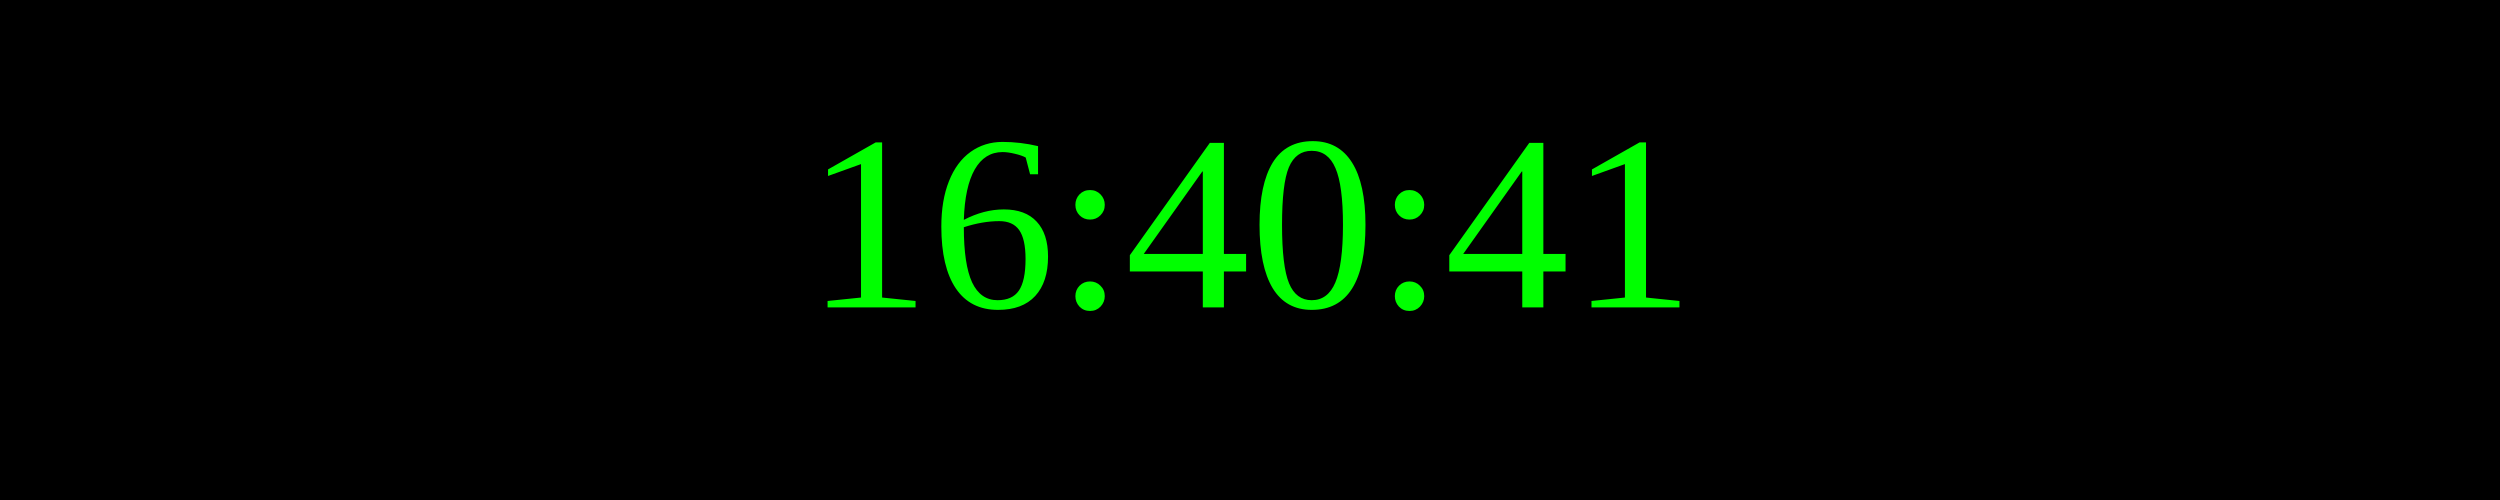
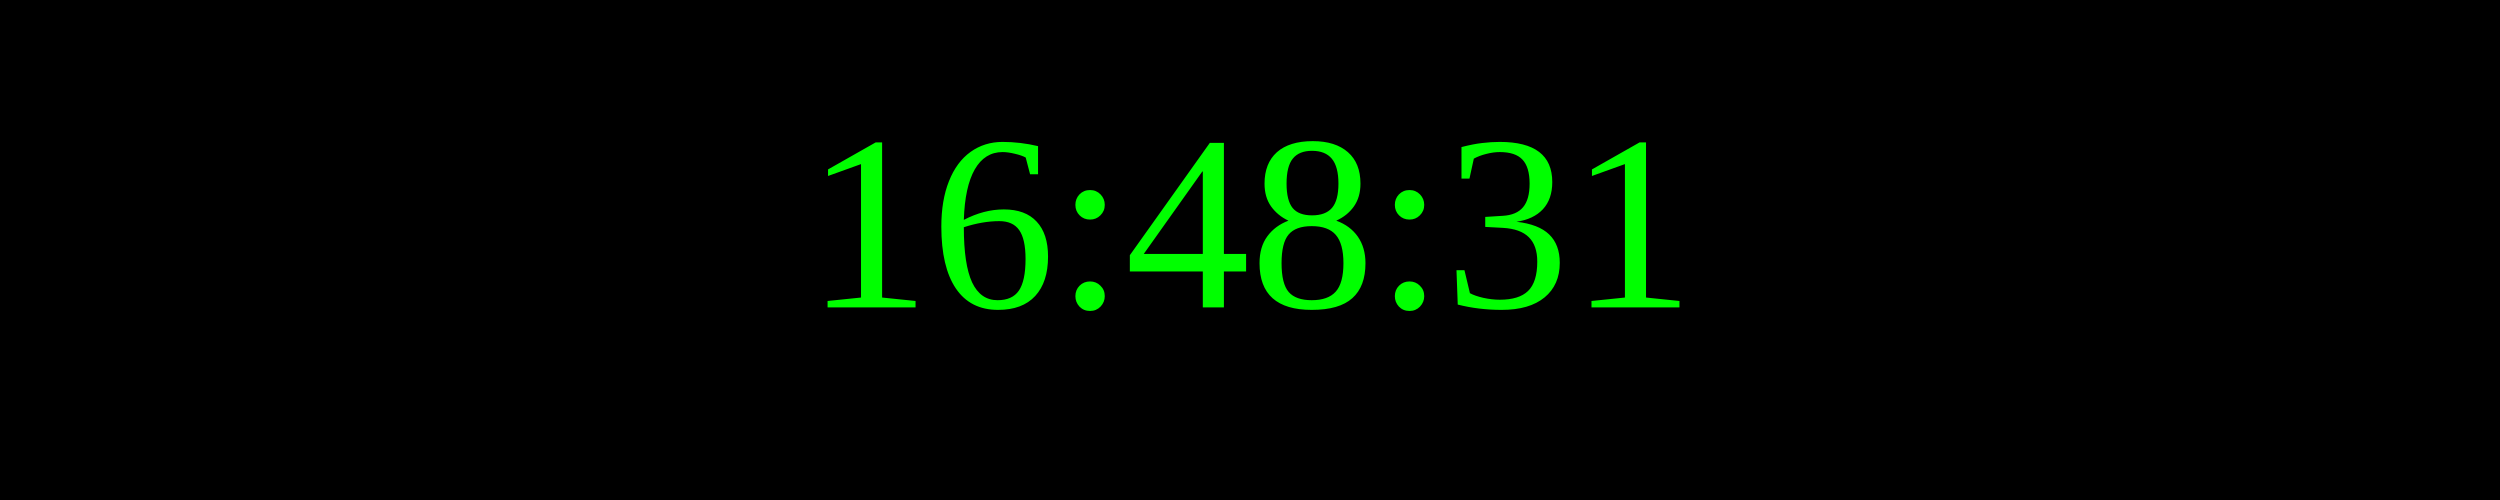
<svg xmlns="http://www.w3.org/2000/svg" width="250" height="50">
  <rect width="100%" height="100%" fill="black" />
  <text x="50%" y="50%" font-size="25" fill="lime" text-anchor="middle" dominant-baseline="middle">
- 16:40:41
+ 16:48:31
</text>
</svg>
